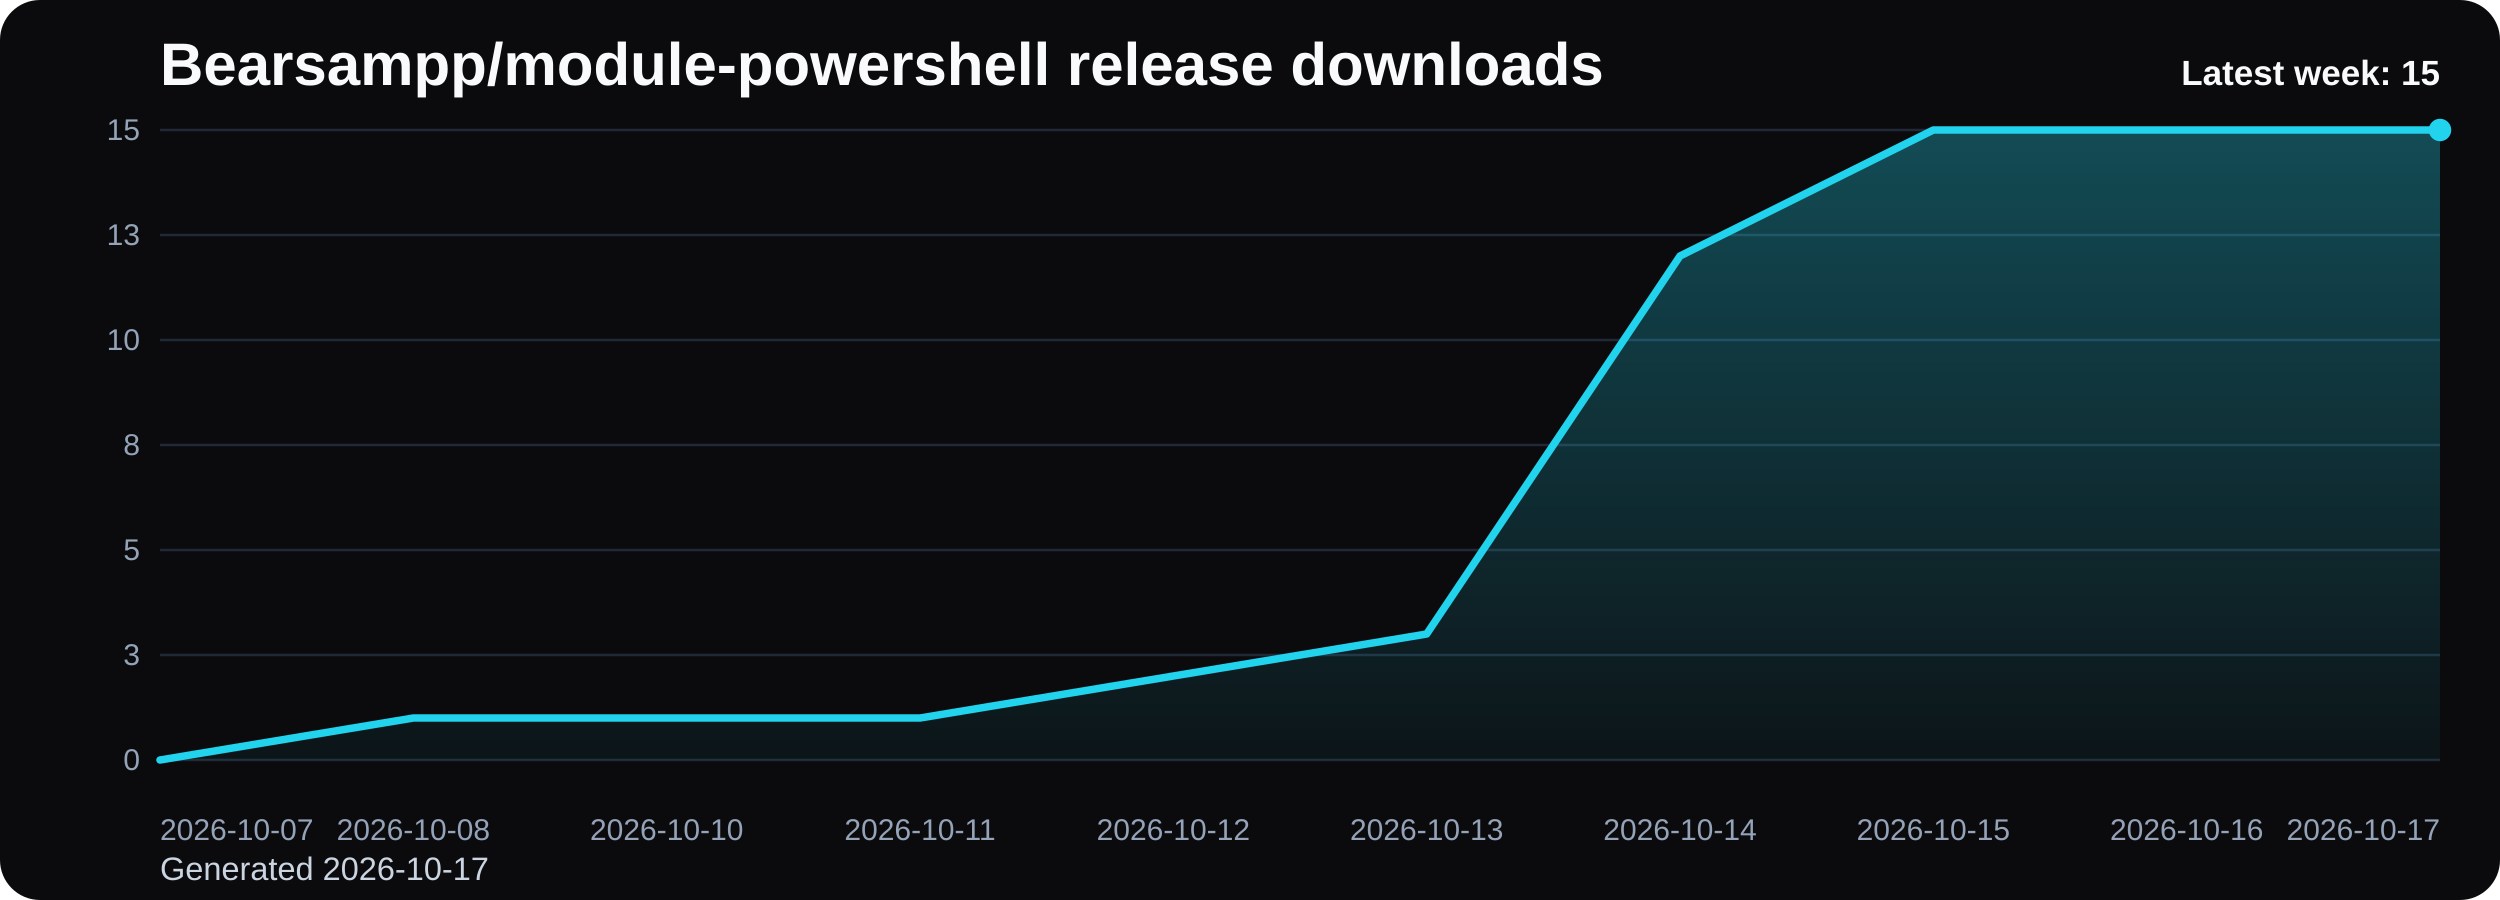
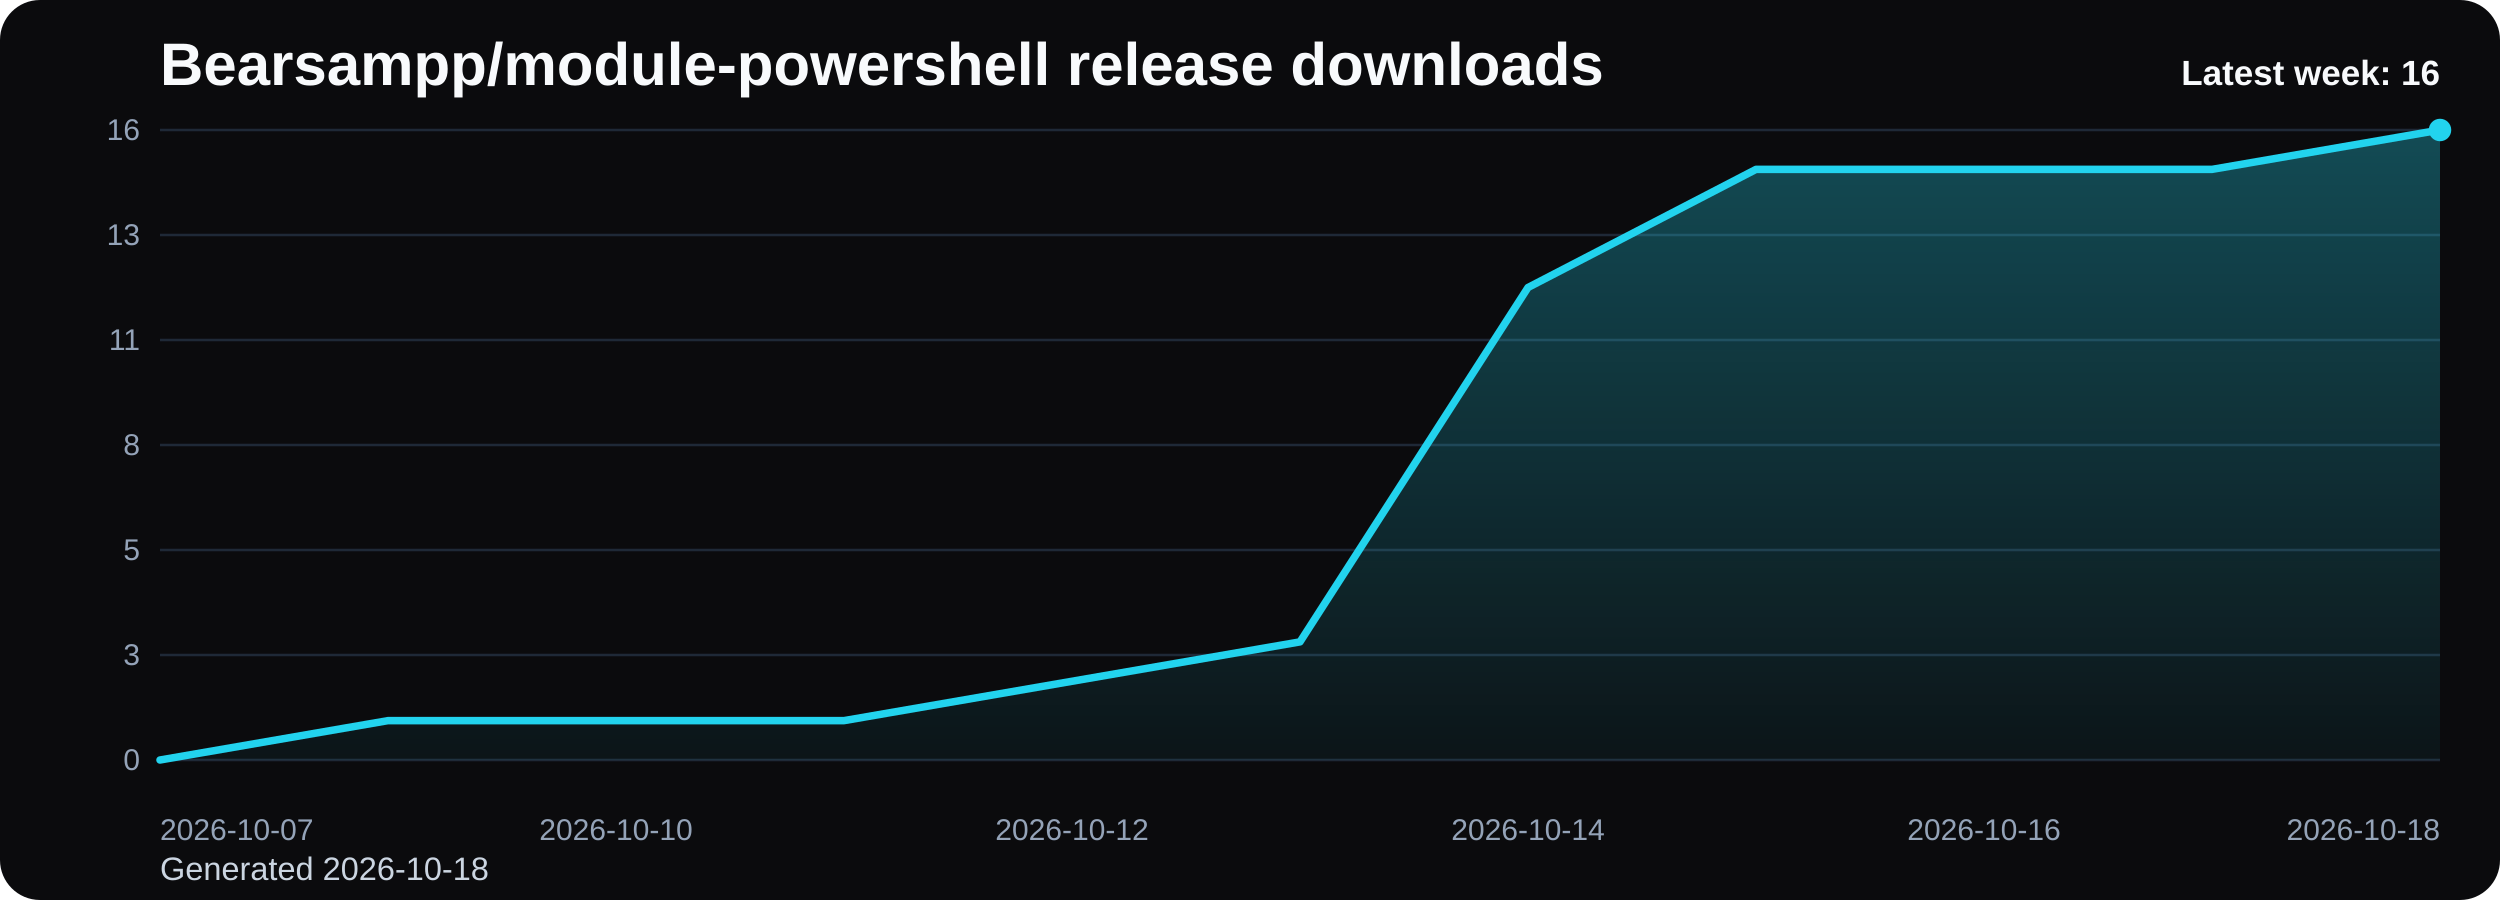
<svg xmlns="http://www.w3.org/2000/svg" viewBox="0 0 1000 360" role="img" aria-label="Bearsampp/module-powershell release downloads chart">
  <defs>
    <linearGradient id="fill-weekly-black" x1="0" y1="0" x2="0" y2="1">
      <stop offset="0%" stop-color="#22d3ee" stop-opacity="0.32" />
      <stop offset="100%" stop-color="#22d3ee" stop-opacity="0.05" />
    </linearGradient>
    <style>
      .bg { fill: #0b0b0d; }
      .title { font: 700 24px Arial, sans-serif; fill: #f8fafc; }
      .sub { font: 400 13px Arial, sans-serif; fill: #cbd5e1; }
      .grid { stroke: #1f2937; stroke-width: 1; }
      .axis { font: 400 12px Arial, sans-serif; fill: #94a3b8; }
      .line { fill: none; stroke: #22d3ee; stroke-width: 3; stroke-linecap: round; stroke-linejoin: round; }
      .dot { fill: #22d3ee; }
      .value { font: 600 11px Arial, sans-serif; fill: #cbd5e1; }
      .latest { font: 700 14px Arial, sans-serif; fill: #f8fafc; }
    </style>
  </defs>
  <rect class="bg" x="0" y="0" width="1000" height="360" rx="16" />
  <text class="title" x="64" y="34">Bearsampp/module-powershell release downloads</text>
-   <text class="sub" x="64" y="352">Generated 2026-10-17</text>
+   <text class="sub" x="64" y="352">Generated 2026-10-18</text>
  <line x1="64" y1="52.00" x2="976" y2="52.00" class="grid" />
-   <text x="56" y="56.00" text-anchor="end" class="axis">15</text>
+   <text x="56" y="56.00" text-anchor="end" class="axis">16</text>
  <line x1="64" y1="94.00" x2="976" y2="94.00" class="grid" />
  <text x="56" y="98.00" text-anchor="end" class="axis">13</text>
  <line x1="64" y1="136.00" x2="976" y2="136.00" class="grid" />
-   <text x="56" y="140.00" text-anchor="end" class="axis">10</text>
+   <text x="56" y="140.00" text-anchor="end" class="axis">11</text>
  <line x1="64" y1="178.00" x2="976" y2="178.00" class="grid" />
  <text x="56" y="182.00" text-anchor="end" class="axis">8</text>
  <line x1="64" y1="220.00" x2="976" y2="220.00" class="grid" />
  <text x="56" y="224.00" text-anchor="end" class="axis">5</text>
  <line x1="64" y1="262.00" x2="976" y2="262.00" class="grid" />
  <text x="56" y="266.00" text-anchor="end" class="axis">3</text>
  <line x1="64" y1="304.00" x2="976" y2="304.00" class="grid" />
  <text x="56" y="308.00" text-anchor="end" class="axis">0</text>
-   <path d="M 64.00 304 L 64.00 304.00 L 165.33 287.20 L 266.67 287.20 L 368.00 287.20 L 469.33 270.40 L 570.67 253.60 L 672.00 102.40 L 773.33 52.00 L 874.67 52.00 L 976.00 52.00 L 976.00 304 Z" fill="url(#fill-weekly-black)" />
-   <polyline class="line" points="64.00,304.00 165.33,287.20 266.67,287.20 368.00,287.20 469.33,270.40 570.67,253.60 672.00,102.40 773.33,52.00 874.67,52.00 976.00,52.00" />
+   <path d="M 64.00 304 L 64.00 304.00 L 155.20 288.25 L 246.40 288.25 L 337.60 288.25 L 428.80 272.50 L 520.00 256.75 L 611.20 115.00 L 702.40 67.75 L 793.60 67.75 L 884.80 67.75 L 976.00 52.00 L 976.00 304 Z" fill="url(#fill-weekly-black)" />
+   <polyline class="line" points="64.00,304.00 155.20,288.25 246.40,288.25 337.60,288.25 428.80,272.50 520.00,256.75 611.20,115.00 702.40,67.75 793.60,67.75 884.80,67.75 976.00,52.00" />
  <circle class="dot" cx="976.00" cy="52.00" r="4.5" />
  <text class="axis" x="64.00" y="336" text-anchor="start">2026-10-07</text>
-   <text class="axis" x="165.33" y="336" text-anchor="middle">2026-10-08</text>
-   <text class="axis" x="266.67" y="336" text-anchor="middle">2026-10-10</text>
-   <text class="axis" x="368.00" y="336" text-anchor="middle">2026-10-11</text>
-   <text class="axis" x="469.33" y="336" text-anchor="middle">2026-10-12</text>
-   <text class="axis" x="570.67" y="336" text-anchor="middle">2026-10-13</text>
-   <text class="axis" x="672.00" y="336" text-anchor="middle">2026-10-14</text>
-   <text class="axis" x="773.33" y="336" text-anchor="middle">2026-10-15</text>
-   <text class="axis" x="874.67" y="336" text-anchor="middle">2026-10-16</text>
-   <text class="axis" x="976.00" y="336" text-anchor="end">2026-10-17</text>
-   <text class="latest" x="976" y="34" text-anchor="end">Latest week: 15</text>
+   <text class="axis" x="246.40" y="336" text-anchor="middle">2026-10-10</text>
+   <text class="axis" x="428.80" y="336" text-anchor="middle">2026-10-12</text>
+   <text class="axis" x="611.20" y="336" text-anchor="middle">2026-10-14</text>
+   <text class="axis" x="793.60" y="336" text-anchor="middle">2026-10-16</text>
+   <text class="axis" x="976.00" y="336" text-anchor="end">2026-10-18</text>
+   <text class="latest" x="976" y="34" text-anchor="end">Latest week: 16</text>
</svg>
